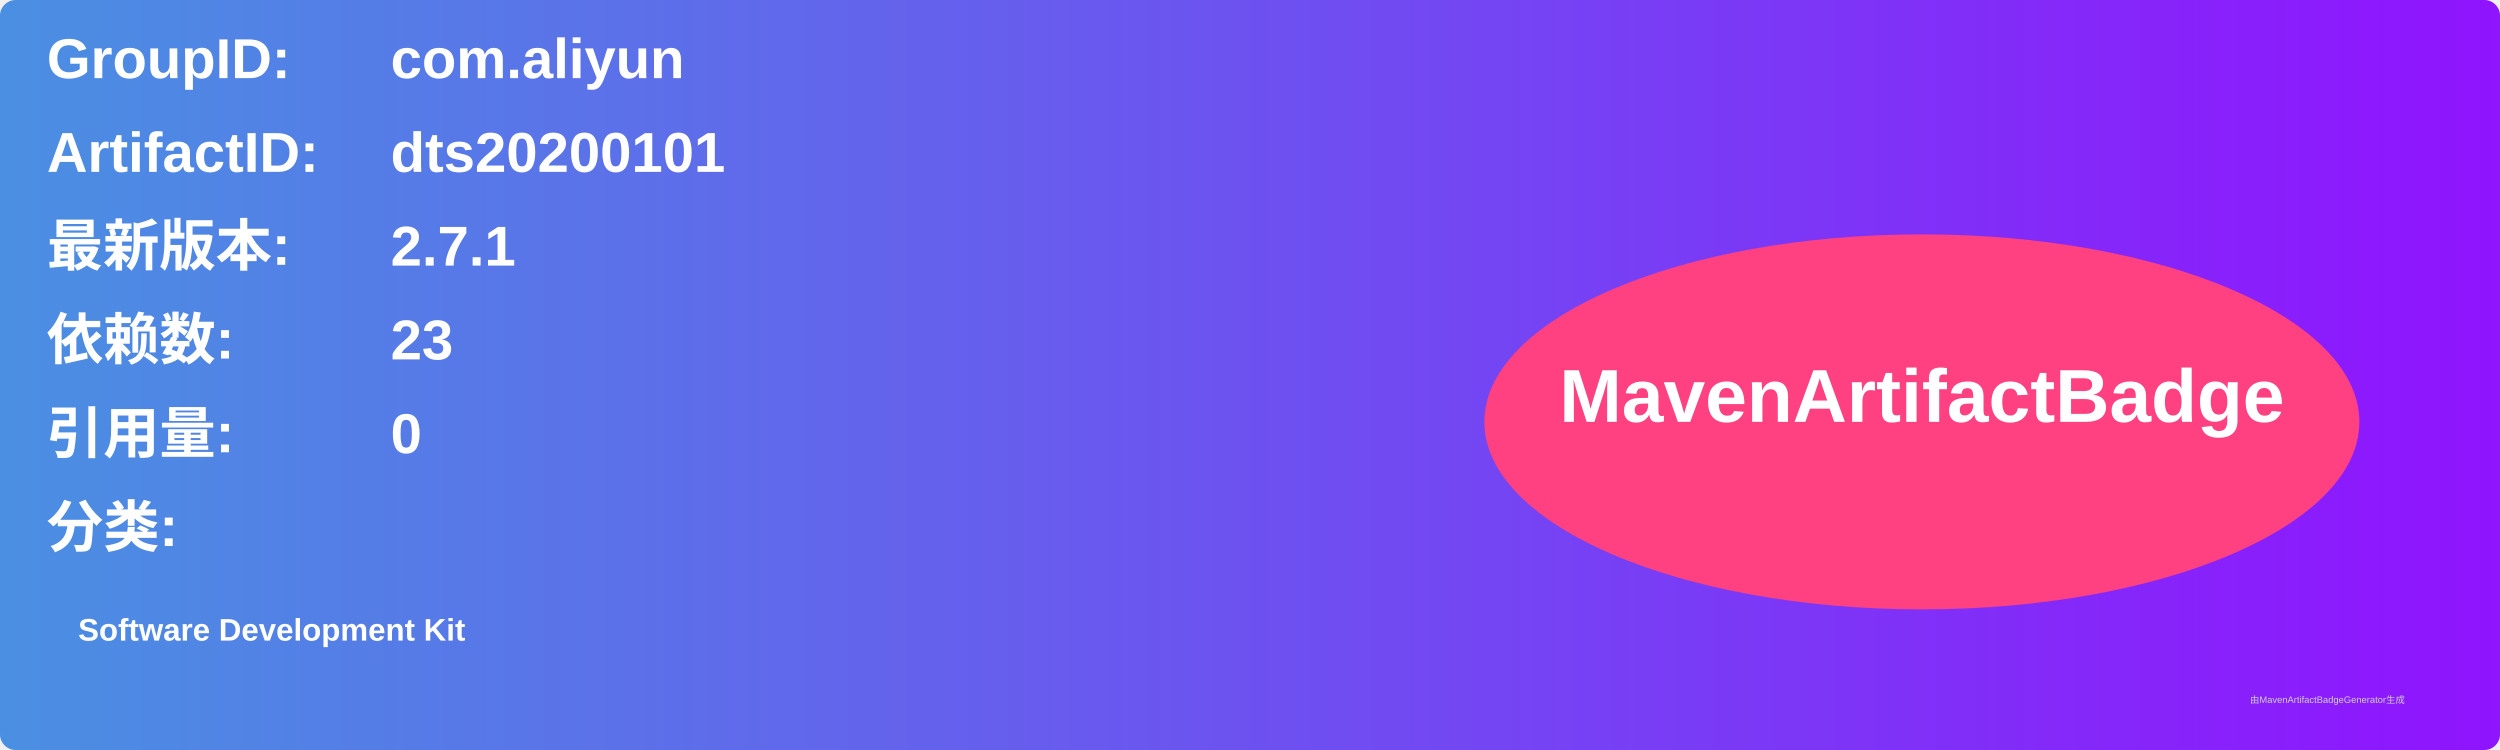
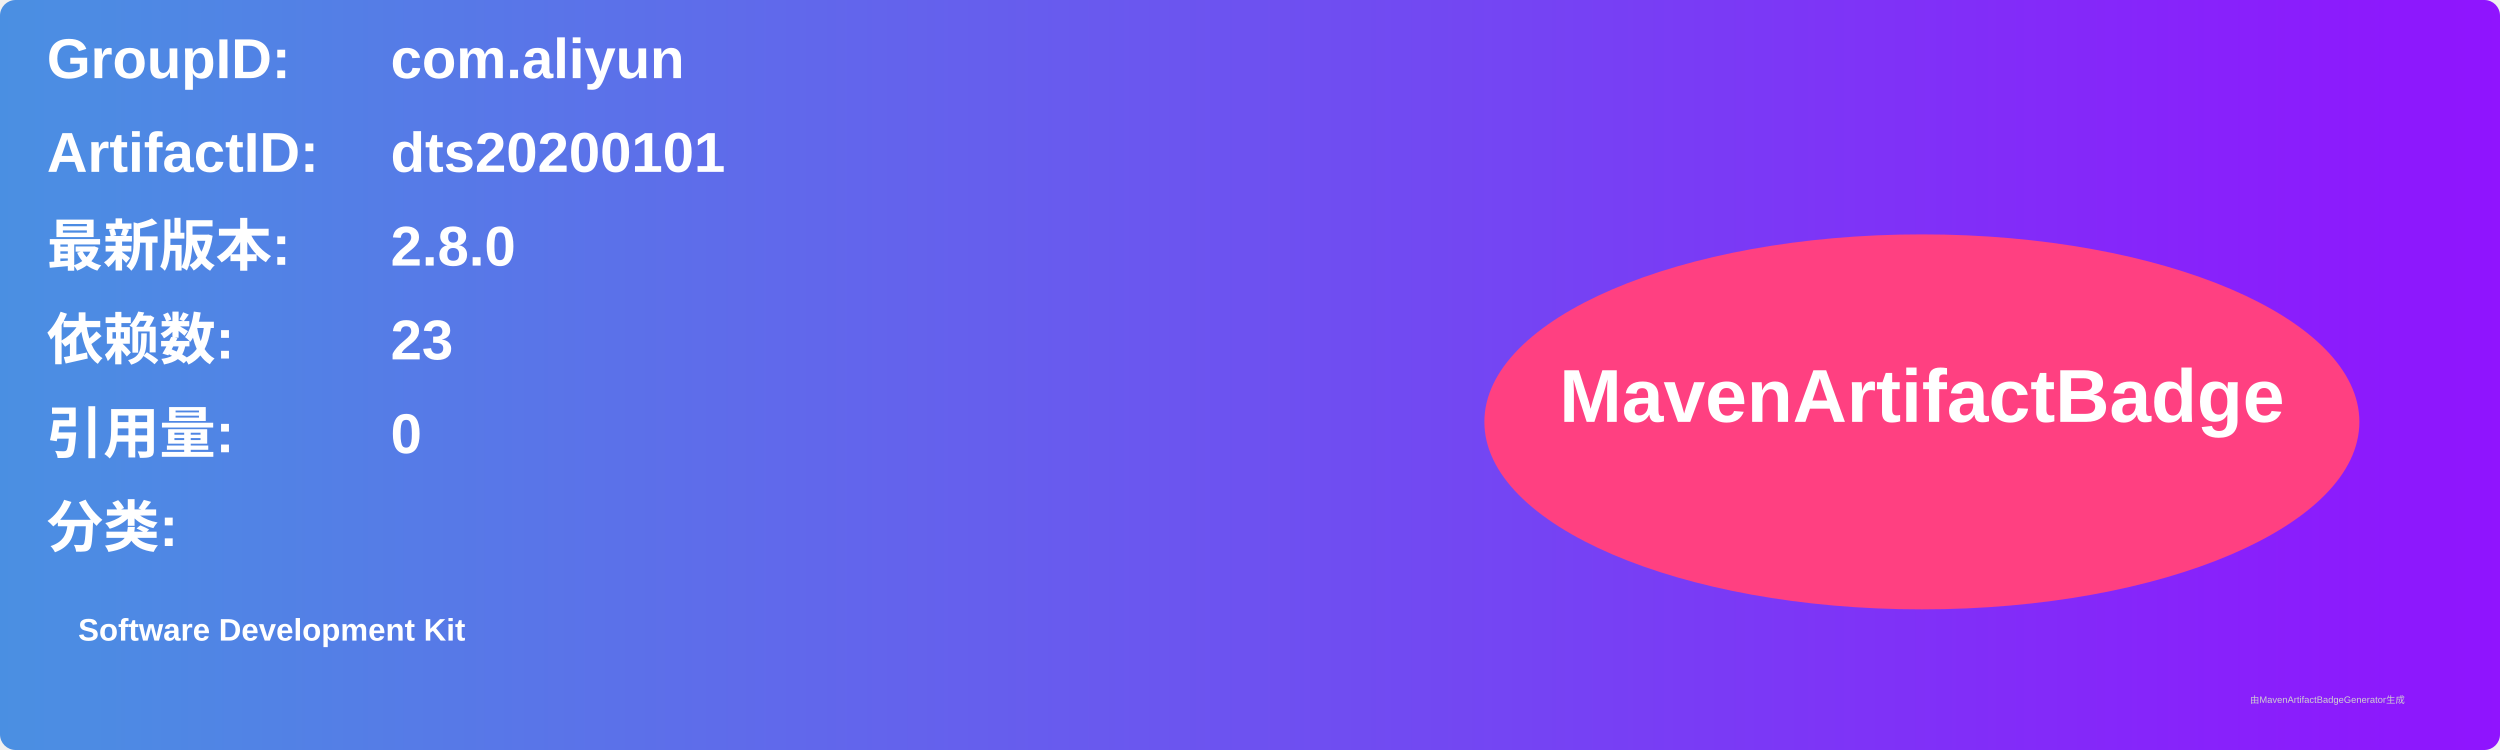
<svg xmlns="http://www.w3.org/2000/svg" width="800" height="240" viewBox="0 0 800 240">
  <linearGradient id="grad" x1="0%" y1="0%" x2="100%" y2="0%">
    <stop offset="0%" stop-color="#4a90e2" />
    <stop offset="100%" stop-color="#9013fe" />
  </linearGradient>
  <rect width="100%" height="100%" rx="5" ry="5" fill="url(#grad)" />
  <g transform="translate(15, 15)">
    <text x="0" y="10" font-family="Arial" font-size="18" fill="white" font-weight="bold" width="260">GroupID:</text>
    <text x="110" y="10" font-family="Arial" font-size="18" fill="white" font-weight="bold" width="460">com.aliyun</text>
    <text x="0" y="40" font-family="Arial" font-size="18" fill="white" font-weight="bold" width="260">ArtifactID:</text>
    <text x="110" y="40" font-family="Arial" font-size="18" fill="white" font-weight="bold" width="460">dts20200101</text>
    <text x="0" y="70" font-family="Arial" font-size="18" fill="white" font-weight="bold">最新版本:</text>
    <text x="110" y="70" font-family="Arial" font-size="18" fill="white" font-weight="bold">
-       <tspan font-weight="bold">2.7.1</tspan>
+       <tspan font-weight="bold">2.8.0</tspan>
    </text>
    <text x="0" y="100" font-family="Arial" font-size="18" fill="white" font-weight="bold">依赖数: </text>
    <text x="110" y="100" font-family="Arial" font-size="18" fill="white">
      <tspan font-weight="bold">23</tspan>
    </text>
    <text x="0" y="130" font-family="Arial" font-size="18" fill="white" font-weight="bold">引用量: </text>
    <text x="110" y="130" font-family="Arial" font-size="18" fill="white">
      <tspan font-weight="bold">0</tspan>
    </text>
    <text x="0" y="160" font-family="Arial" font-size="18" fill="white" font-weight="bold">分类:</text>
    <text x="10" y="190" font-family="Arial" font-size="10" fill="white">
      <tspan font-weight="bold">Software Development Kit</tspan>
    </text>
    <ellipse cx="600" cy="120" rx="140" ry="60" fill="#ff4081" />
    <text x="600" y="120" text-anchor="middle" font-family="Arial" font-size="24" fill="white" font-weight="bold">MavenArtifactBadge</text>
  </g>
  <text x="720" y="225" font-family="Arial" font-size="3" fill="#d0d0d0">由MavenArtifactBadgeGenerator生成</text>
</svg>
